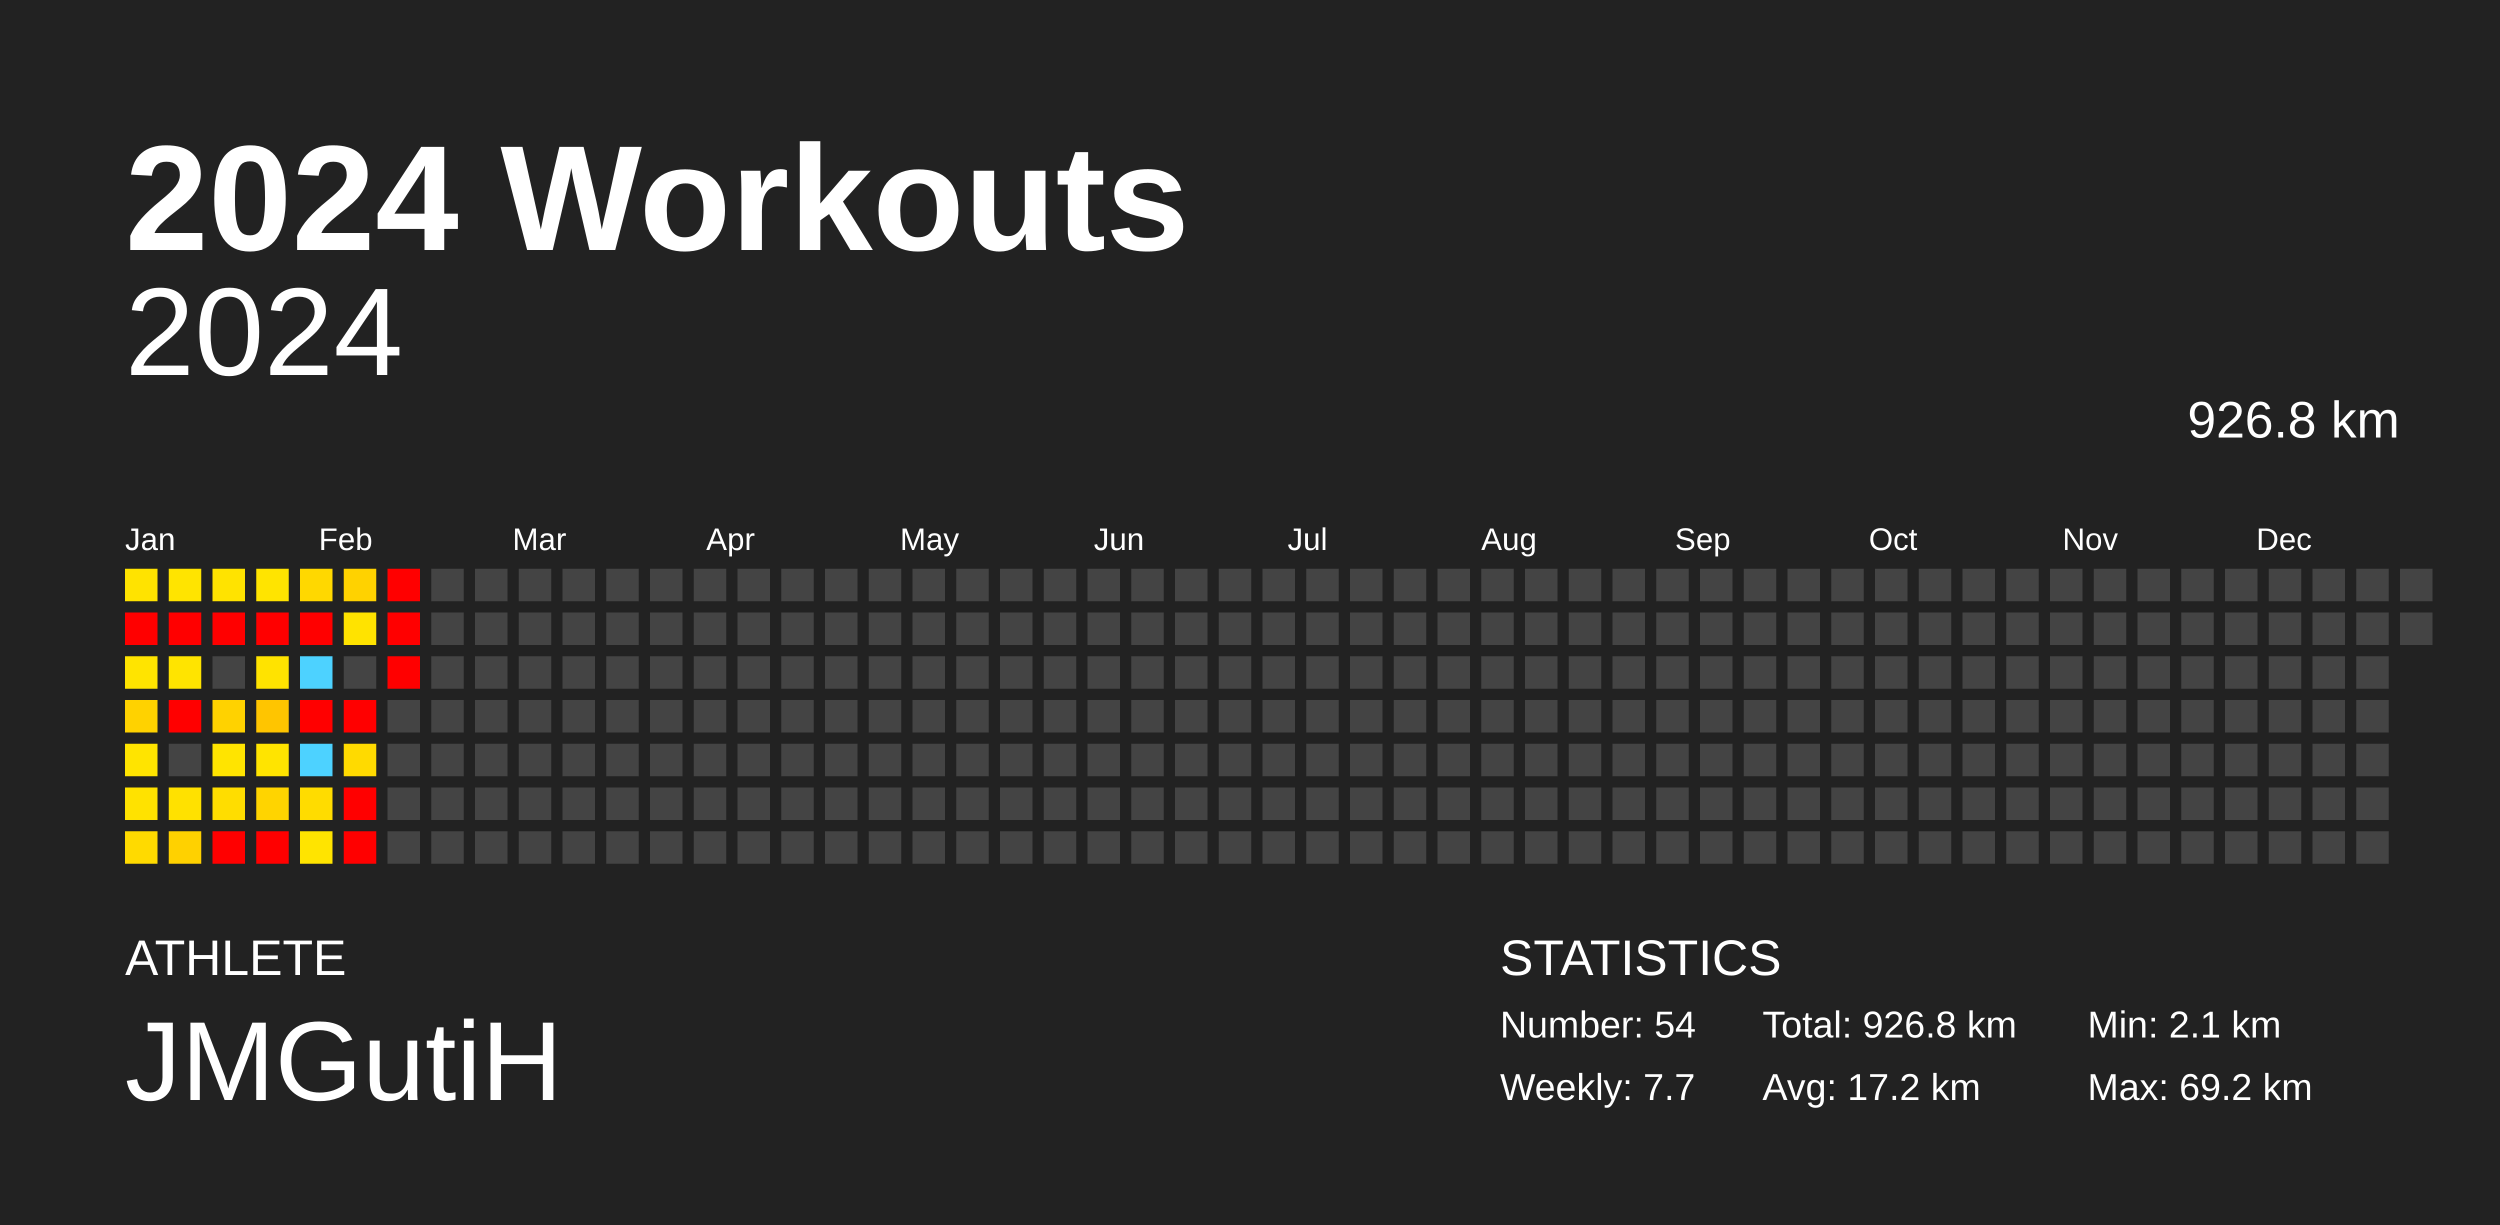
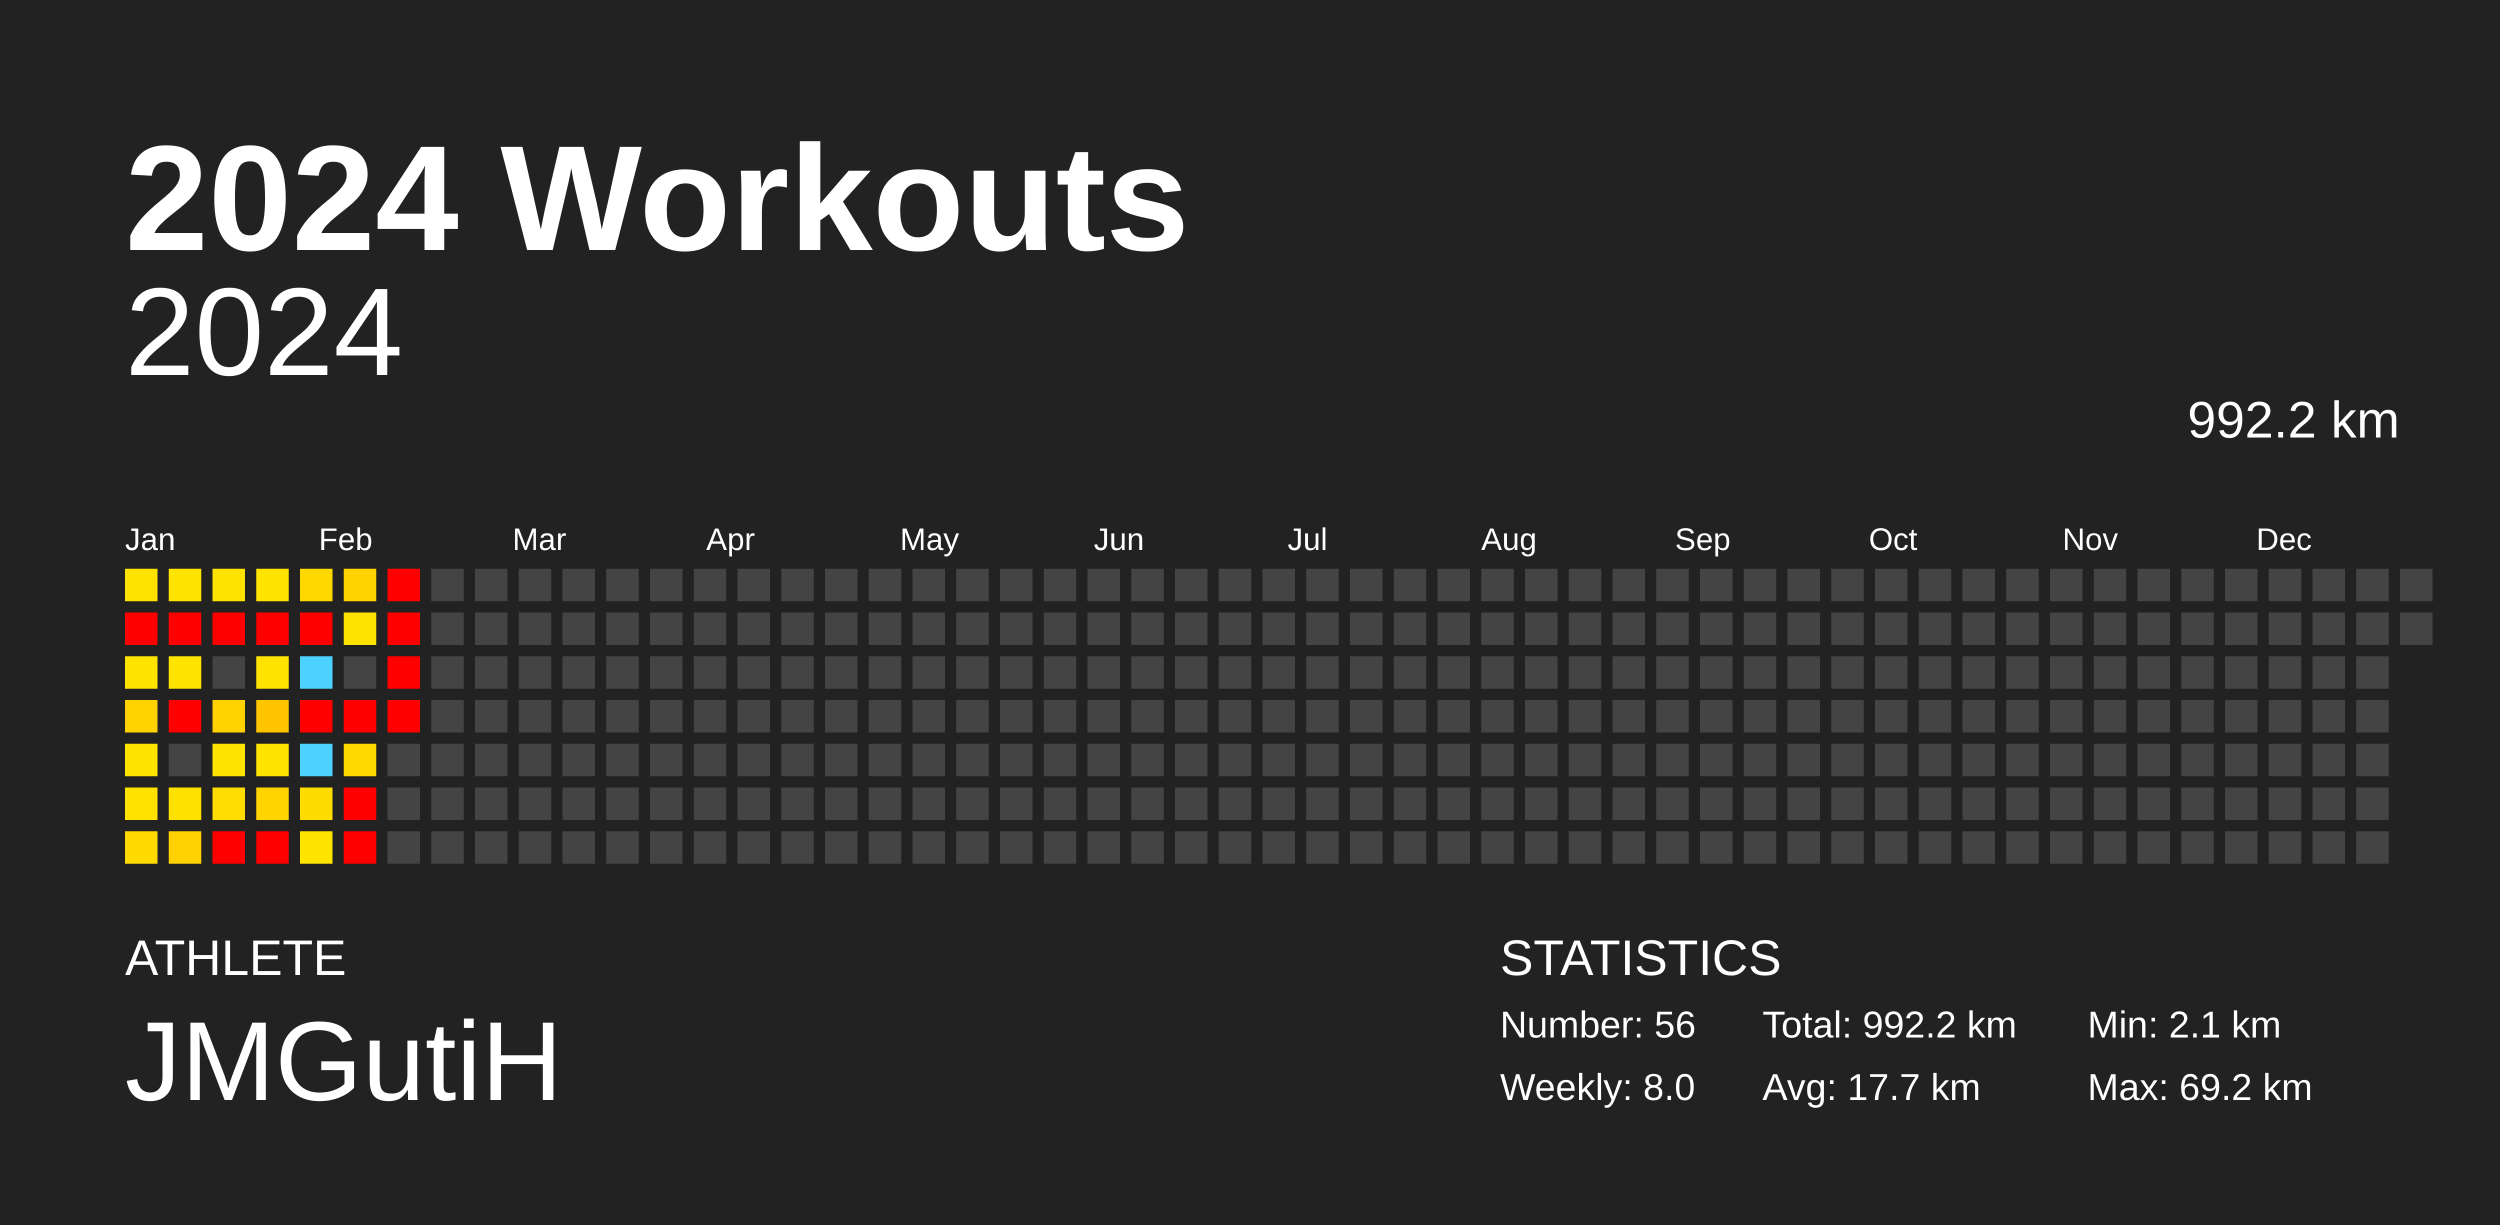
<svg xmlns="http://www.w3.org/2000/svg" baseProfile="full" height="98mm" version="1.1" viewBox="0,0,200,98" width="200mm">
  <defs />
  <rect fill="#222222" height="98" width="200" x="0" y="0" />
  <text fill="#FFFFFF" style="font-size:12px; font-family:Arial; font-weight:bold;" x="10" y="20">2024 Workouts</text>
  <text fill="#FFFFFF" style="font-size:4px; font-family:Arial" x="10" y="78">ATHLETE</text>
  <text fill="#FFFFFF" style="font-size:9px; font-family:Arial" x="10" y="88">JMGutiH</text>
  <text fill="#FFFFFF" style="font-size:4px; font-family:Arial" x="120" y="78">STATISTICS</text>
-   <text fill="#FFFFFF" style="font-size:3px; font-family:Arial" x="120" y="83">Number: 54</text>
-   <text fill="#FFFFFF" style="font-size:3px; font-family:Arial" x="120" y="88">Weekly: 7.7</text>
-   <text fill="#FFFFFF" style="font-size:3px; font-family:Arial" x="141" y="83">Total: 926.8 km</text>
-   <text fill="#FFFFFF" style="font-size:3px; font-family:Arial" x="141" y="88">Avg: 17.2 km</text>
+   <text fill="#FFFFFF" style="font-size:3px; font-family:Arial" x="120" y="83">Number: 56</text>
+   <text fill="#FFFFFF" style="font-size:3px; font-family:Arial" x="120" y="88">Weekly: 8.0</text>
+   <text fill="#FFFFFF" style="font-size:3px; font-family:Arial" x="141" y="83">Total: 992.2 km</text>
+   <text fill="#FFFFFF" style="font-size:3px; font-family:Arial" x="141" y="88">Avg: 17.7 km</text>
  <text fill="#FFFFFF" style="font-size:3px; font-family:Arial" x="167" y="83">Min: 2.1 km</text>
  <text fill="#FFFFFF" style="font-size:3px; font-family:Arial" x="167" y="88">Max: 69.2 km</text>
  <text alignment-baseline="hanging" fill="#FFFFFF" style="font-size:10.0px; font-family:Arial;" x="10" y="30">2024</text>
-   <text alignment-baseline="hanging" fill="#FFFFFF" style="font-size:4.125px; font-family:Arial;" x="175" y="35">926.8 km</text>
+   <text alignment-baseline="hanging" fill="#FFFFFF" style="font-size:4.125px; font-family:Arial;" x="175" y="35">992.2 km</text>
  <text fill="#FFFFFF" style="font-size:2.5px; font-family:Arial" x="10.0" y="44">Jan</text>
  <text fill="#FFFFFF" style="font-size:2.5px; font-family:Arial" x="25.5" y="44">Feb</text>
  <text fill="#FFFFFF" style="font-size:2.5px; font-family:Arial" x="41.0" y="44">Mar</text>
  <text fill="#FFFFFF" style="font-size:2.5px; font-family:Arial" x="56.5" y="44">Apr</text>
  <text fill="#FFFFFF" style="font-size:2.5px; font-family:Arial" x="72.0" y="44">May</text>
  <text fill="#FFFFFF" style="font-size:2.5px; font-family:Arial" x="87.5" y="44">Jun</text>
  <text fill="#FFFFFF" style="font-size:2.5px; font-family:Arial" x="103.0" y="44">Jul</text>
  <text fill="#FFFFFF" style="font-size:2.5px; font-family:Arial" x="118.5" y="44">Aug</text>
  <text fill="#FFFFFF" style="font-size:2.5px; font-family:Arial" x="134.0" y="44">Sep</text>
  <text fill="#FFFFFF" style="font-size:2.5px; font-family:Arial" x="149.5" y="44">Oct</text>
  <text fill="#FFFFFF" style="font-size:2.5px; font-family:Arial" x="165.0" y="44">Nov</text>
  <text fill="#FFFFFF" style="font-size:2.5px; font-family:Arial" x="180.5" y="44">Dec</text>
  <rect fill="#ffe300" height="2.6" width="2.6" x="10.0" y="45.5" />
  <rect fill="red" height="2.6" width="2.6" x="10.0" y="49.0" />
  <rect fill="#ffe400" height="2.6" width="2.6" x="10.0" y="52.5" />
  <rect fill="#ffd200" height="2.6" width="2.6" x="10.0" y="56.0" />
  <rect fill="#ffe400" height="2.6" width="2.6" x="10.0" y="59.5" />
  <rect fill="#ffe200" height="2.6" width="2.6" x="10.0" y="63.0" />
  <rect fill="#ffda00" height="2.6" width="2.6" x="10.0" y="66.5" />
  <rect fill="#ffe400" height="2.6" width="2.6" x="13.5" y="45.5" />
  <rect fill="red" height="2.6" width="2.6" x="13.5" y="49.0" />
  <rect fill="#ffe400" height="2.6" width="2.6" x="13.5" y="52.5" />
  <rect fill="red" height="2.6" width="2.6" x="13.5" y="56.0" />
  <rect fill="#444444" height="2.6" width="2.6" x="13.5" y="59.5" />
  <rect fill="#ffe100" height="2.6" width="2.6" x="13.5" y="63.0" />
  <rect fill="#ffd100" height="2.6" width="2.6" x="13.5" y="66.5" />
  <rect fill="#ffe300" height="2.6" width="2.6" x="17.0" y="45.5" />
  <rect fill="red" height="2.6" width="2.6" x="17.0" y="49.0" />
  <rect fill="#444444" height="2.6" width="2.6" x="17.0" y="52.5" />
  <rect fill="#ffd200" height="2.6" width="2.6" x="17.0" y="56.0" />
  <rect fill="#ffe400" height="2.6" width="2.6" x="17.0" y="59.5" />
  <rect fill="#ffdd00" height="2.6" width="2.6" x="17.0" y="63.0" />
  <rect fill="red" height="2.6" width="2.6" x="17.0" y="66.5" />
  <rect fill="#ffe400" height="2.6" width="2.6" x="20.5" y="45.5" />
  <rect fill="red" height="2.6" width="2.6" x="20.5" y="49.0" />
  <rect fill="#ffe300" height="2.6" width="2.6" x="20.5" y="52.5" />
  <rect fill="#ffc500" height="2.6" width="2.6" x="20.5" y="56.0" />
  <rect fill="#ffe400" height="2.6" width="2.6" x="20.5" y="59.5" />
  <rect fill="#ffd400" height="2.6" width="2.6" x="20.5" y="63.0" />
  <rect fill="red" height="2.6" width="2.6" x="20.5" y="66.5" />
  <rect fill="#ffd800" height="2.6" width="2.6" x="24.0" y="45.5" />
  <rect fill="red" height="2.6" width="2.6" x="24.0" y="49.0" />
  <rect fill="#4dd2ff" height="2.6" width="2.6" x="24.0" y="52.5" />
  <rect fill="red" height="2.6" width="2.6" x="24.0" y="56.0" />
  <rect fill="#4dd2ff" height="2.6" width="2.6" x="24.0" y="59.5" />
  <rect fill="#ffdc00" height="2.6" width="2.6" x="24.0" y="63.0" />
  <rect fill="#ffe400" height="2.6" width="2.6" x="24.0" y="66.5" />
  <rect fill="#ffd200" height="2.6" width="2.6" x="27.5" y="45.5" />
  <rect fill="#ffe300" height="2.6" width="2.6" x="27.5" y="49.0" />
  <rect fill="#444444" height="2.6" width="2.6" x="27.5" y="52.5" />
  <rect fill="red" height="2.6" width="2.6" x="27.5" y="56.0" />
  <rect fill="#ffda00" height="2.6" width="2.6" x="27.5" y="59.5" />
  <rect fill="red" height="2.6" width="2.6" x="27.5" y="63.0" />
  <rect fill="red" height="2.6" width="2.6" x="27.5" y="66.5" />
  <rect fill="red" height="2.6" width="2.6" x="31.0" y="45.5" />
  <rect fill="red" height="2.6" width="2.6" x="31.0" y="49.0" />
  <rect fill="red" height="2.6" width="2.6" x="31.0" y="52.5" />
-   <rect fill="#444444" height="2.6" width="2.6" x="31.0" y="56.0" />
+   <rect fill="red" height="2.6" width="2.6" x="31.0" y="56.0" />
  <rect fill="#444444" height="2.6" width="2.6" x="31.0" y="59.5" />
  <rect fill="#444444" height="2.6" width="2.6" x="31.0" y="63.0" />
  <rect fill="#444444" height="2.6" width="2.6" x="31.0" y="66.5" />
  <rect fill="#444444" height="2.6" width="2.6" x="34.5" y="45.5" />
  <rect fill="#444444" height="2.6" width="2.6" x="34.5" y="49.0" />
  <rect fill="#444444" height="2.6" width="2.6" x="34.5" y="52.5" />
  <rect fill="#444444" height="2.6" width="2.6" x="34.5" y="56.0" />
  <rect fill="#444444" height="2.6" width="2.6" x="34.5" y="59.5" />
  <rect fill="#444444" height="2.6" width="2.6" x="34.5" y="63.0" />
  <rect fill="#444444" height="2.6" width="2.6" x="34.5" y="66.5" />
  <rect fill="#444444" height="2.6" width="2.6" x="38.0" y="45.5" />
  <rect fill="#444444" height="2.6" width="2.6" x="38.0" y="49.0" />
  <rect fill="#444444" height="2.6" width="2.6" x="38.0" y="52.5" />
  <rect fill="#444444" height="2.6" width="2.6" x="38.0" y="56.0" />
  <rect fill="#444444" height="2.6" width="2.6" x="38.0" y="59.5" />
  <rect fill="#444444" height="2.6" width="2.6" x="38.0" y="63.0" />
  <rect fill="#444444" height="2.6" width="2.6" x="38.0" y="66.5" />
  <rect fill="#444444" height="2.6" width="2.6" x="41.5" y="45.5" />
  <rect fill="#444444" height="2.6" width="2.6" x="41.5" y="49.0" />
  <rect fill="#444444" height="2.6" width="2.6" x="41.5" y="52.5" />
  <rect fill="#444444" height="2.6" width="2.6" x="41.5" y="56.0" />
  <rect fill="#444444" height="2.6" width="2.6" x="41.5" y="59.5" />
  <rect fill="#444444" height="2.6" width="2.6" x="41.5" y="63.0" />
  <rect fill="#444444" height="2.6" width="2.6" x="41.5" y="66.5" />
  <rect fill="#444444" height="2.6" width="2.6" x="45.0" y="45.5" />
  <rect fill="#444444" height="2.6" width="2.6" x="45.0" y="49.0" />
  <rect fill="#444444" height="2.6" width="2.6" x="45.0" y="52.5" />
  <rect fill="#444444" height="2.6" width="2.6" x="45.0" y="56.0" />
  <rect fill="#444444" height="2.6" width="2.6" x="45.0" y="59.5" />
  <rect fill="#444444" height="2.6" width="2.6" x="45.0" y="63.0" />
  <rect fill="#444444" height="2.6" width="2.6" x="45.0" y="66.5" />
  <rect fill="#444444" height="2.6" width="2.6" x="48.5" y="45.5" />
  <rect fill="#444444" height="2.6" width="2.6" x="48.5" y="49.0" />
  <rect fill="#444444" height="2.6" width="2.6" x="48.5" y="52.5" />
  <rect fill="#444444" height="2.6" width="2.6" x="48.5" y="56.0" />
  <rect fill="#444444" height="2.6" width="2.6" x="48.5" y="59.5" />
  <rect fill="#444444" height="2.6" width="2.6" x="48.5" y="63.0" />
  <rect fill="#444444" height="2.6" width="2.6" x="48.5" y="66.5" />
  <rect fill="#444444" height="2.6" width="2.6" x="52.0" y="45.5" />
  <rect fill="#444444" height="2.6" width="2.6" x="52.0" y="49.0" />
  <rect fill="#444444" height="2.6" width="2.6" x="52.0" y="52.5" />
  <rect fill="#444444" height="2.6" width="2.6" x="52.0" y="56.0" />
  <rect fill="#444444" height="2.6" width="2.6" x="52.0" y="59.5" />
  <rect fill="#444444" height="2.6" width="2.6" x="52.0" y="63.0" />
  <rect fill="#444444" height="2.6" width="2.6" x="52.0" y="66.5" />
  <rect fill="#444444" height="2.6" width="2.6" x="55.5" y="45.5" />
  <rect fill="#444444" height="2.6" width="2.6" x="55.5" y="49.0" />
  <rect fill="#444444" height="2.6" width="2.6" x="55.5" y="52.5" />
  <rect fill="#444444" height="2.6" width="2.6" x="55.5" y="56.0" />
  <rect fill="#444444" height="2.6" width="2.6" x="55.5" y="59.5" />
  <rect fill="#444444" height="2.6" width="2.6" x="55.5" y="63.0" />
  <rect fill="#444444" height="2.6" width="2.6" x="55.5" y="66.5" />
  <rect fill="#444444" height="2.6" width="2.6" x="59.0" y="45.5" />
  <rect fill="#444444" height="2.6" width="2.6" x="59.0" y="49.0" />
  <rect fill="#444444" height="2.6" width="2.6" x="59.0" y="52.5" />
  <rect fill="#444444" height="2.6" width="2.6" x="59.0" y="56.0" />
  <rect fill="#444444" height="2.6" width="2.6" x="59.0" y="59.5" />
  <rect fill="#444444" height="2.6" width="2.6" x="59.0" y="63.0" />
  <rect fill="#444444" height="2.6" width="2.6" x="59.0" y="66.5" />
  <rect fill="#444444" height="2.6" width="2.6" x="62.5" y="45.5" />
  <rect fill="#444444" height="2.6" width="2.6" x="62.5" y="49.0" />
  <rect fill="#444444" height="2.6" width="2.6" x="62.5" y="52.5" />
  <rect fill="#444444" height="2.6" width="2.6" x="62.5" y="56.0" />
  <rect fill="#444444" height="2.6" width="2.6" x="62.5" y="59.5" />
  <rect fill="#444444" height="2.6" width="2.6" x="62.5" y="63.0" />
  <rect fill="#444444" height="2.6" width="2.6" x="62.5" y="66.5" />
  <rect fill="#444444" height="2.6" width="2.6" x="66.0" y="45.5" />
  <rect fill="#444444" height="2.6" width="2.6" x="66.0" y="49.0" />
  <rect fill="#444444" height="2.6" width="2.6" x="66.0" y="52.5" />
  <rect fill="#444444" height="2.6" width="2.6" x="66.0" y="56.0" />
  <rect fill="#444444" height="2.6" width="2.6" x="66.0" y="59.5" />
  <rect fill="#444444" height="2.6" width="2.6" x="66.0" y="63.0" />
  <rect fill="#444444" height="2.6" width="2.6" x="66.0" y="66.5" />
  <rect fill="#444444" height="2.6" width="2.6" x="69.5" y="45.5" />
  <rect fill="#444444" height="2.6" width="2.6" x="69.5" y="49.0" />
  <rect fill="#444444" height="2.6" width="2.6" x="69.5" y="52.5" />
  <rect fill="#444444" height="2.6" width="2.6" x="69.5" y="56.0" />
  <rect fill="#444444" height="2.6" width="2.6" x="69.5" y="59.5" />
  <rect fill="#444444" height="2.6" width="2.6" x="69.5" y="63.0" />
  <rect fill="#444444" height="2.6" width="2.6" x="69.5" y="66.5" />
  <rect fill="#444444" height="2.6" width="2.6" x="73.0" y="45.5" />
  <rect fill="#444444" height="2.6" width="2.6" x="73.0" y="49.0" />
  <rect fill="#444444" height="2.6" width="2.6" x="73.0" y="52.5" />
  <rect fill="#444444" height="2.6" width="2.6" x="73.0" y="56.0" />
  <rect fill="#444444" height="2.6" width="2.6" x="73.0" y="59.5" />
  <rect fill="#444444" height="2.6" width="2.6" x="73.0" y="63.0" />
  <rect fill="#444444" height="2.6" width="2.6" x="73.0" y="66.5" />
  <rect fill="#444444" height="2.6" width="2.6" x="76.5" y="45.5" />
  <rect fill="#444444" height="2.6" width="2.6" x="76.5" y="49.0" />
  <rect fill="#444444" height="2.6" width="2.6" x="76.5" y="52.5" />
  <rect fill="#444444" height="2.6" width="2.6" x="76.5" y="56.0" />
  <rect fill="#444444" height="2.6" width="2.6" x="76.5" y="59.5" />
  <rect fill="#444444" height="2.6" width="2.6" x="76.5" y="63.0" />
  <rect fill="#444444" height="2.6" width="2.6" x="76.5" y="66.5" />
  <rect fill="#444444" height="2.6" width="2.6" x="80.0" y="45.5" />
  <rect fill="#444444" height="2.6" width="2.6" x="80.0" y="49.0" />
  <rect fill="#444444" height="2.6" width="2.6" x="80.0" y="52.5" />
  <rect fill="#444444" height="2.6" width="2.6" x="80.0" y="56.0" />
  <rect fill="#444444" height="2.6" width="2.6" x="80.0" y="59.5" />
  <rect fill="#444444" height="2.6" width="2.6" x="80.0" y="63.0" />
  <rect fill="#444444" height="2.6" width="2.6" x="80.0" y="66.5" />
  <rect fill="#444444" height="2.6" width="2.6" x="83.5" y="45.5" />
  <rect fill="#444444" height="2.6" width="2.6" x="83.5" y="49.0" />
  <rect fill="#444444" height="2.6" width="2.6" x="83.5" y="52.5" />
  <rect fill="#444444" height="2.6" width="2.6" x="83.5" y="56.0" />
  <rect fill="#444444" height="2.6" width="2.6" x="83.5" y="59.5" />
  <rect fill="#444444" height="2.6" width="2.6" x="83.5" y="63.0" />
  <rect fill="#444444" height="2.6" width="2.6" x="83.5" y="66.5" />
  <rect fill="#444444" height="2.6" width="2.6" x="87.0" y="45.5" />
  <rect fill="#444444" height="2.6" width="2.6" x="87.0" y="49.0" />
  <rect fill="#444444" height="2.6" width="2.6" x="87.0" y="52.5" />
  <rect fill="#444444" height="2.6" width="2.6" x="87.0" y="56.0" />
  <rect fill="#444444" height="2.6" width="2.6" x="87.0" y="59.5" />
  <rect fill="#444444" height="2.6" width="2.6" x="87.0" y="63.0" />
  <rect fill="#444444" height="2.6" width="2.6" x="87.0" y="66.5" />
  <rect fill="#444444" height="2.6" width="2.6" x="90.5" y="45.5" />
  <rect fill="#444444" height="2.6" width="2.6" x="90.5" y="49.0" />
  <rect fill="#444444" height="2.6" width="2.6" x="90.5" y="52.5" />
  <rect fill="#444444" height="2.6" width="2.6" x="90.5" y="56.0" />
  <rect fill="#444444" height="2.6" width="2.6" x="90.5" y="59.5" />
  <rect fill="#444444" height="2.6" width="2.6" x="90.5" y="63.0" />
  <rect fill="#444444" height="2.6" width="2.6" x="90.5" y="66.5" />
  <rect fill="#444444" height="2.6" width="2.6" x="94.0" y="45.5" />
  <rect fill="#444444" height="2.6" width="2.6" x="94.0" y="49.0" />
  <rect fill="#444444" height="2.6" width="2.6" x="94.0" y="52.5" />
  <rect fill="#444444" height="2.6" width="2.6" x="94.0" y="56.0" />
  <rect fill="#444444" height="2.6" width="2.6" x="94.0" y="59.5" />
  <rect fill="#444444" height="2.6" width="2.6" x="94.0" y="63.0" />
  <rect fill="#444444" height="2.6" width="2.6" x="94.0" y="66.5" />
  <rect fill="#444444" height="2.6" width="2.6" x="97.5" y="45.5" />
  <rect fill="#444444" height="2.6" width="2.6" x="97.5" y="49.0" />
  <rect fill="#444444" height="2.6" width="2.6" x="97.5" y="52.5" />
  <rect fill="#444444" height="2.6" width="2.6" x="97.5" y="56.0" />
  <rect fill="#444444" height="2.6" width="2.6" x="97.5" y="59.5" />
  <rect fill="#444444" height="2.6" width="2.6" x="97.5" y="63.0" />
  <rect fill="#444444" height="2.6" width="2.6" x="97.5" y="66.5" />
  <rect fill="#444444" height="2.6" width="2.6" x="101.0" y="45.5" />
  <rect fill="#444444" height="2.6" width="2.6" x="101.0" y="49.0" />
  <rect fill="#444444" height="2.6" width="2.6" x="101.0" y="52.5" />
  <rect fill="#444444" height="2.6" width="2.6" x="101.0" y="56.0" />
  <rect fill="#444444" height="2.6" width="2.6" x="101.0" y="59.5" />
  <rect fill="#444444" height="2.6" width="2.6" x="101.0" y="63.0" />
  <rect fill="#444444" height="2.6" width="2.6" x="101.0" y="66.5" />
  <rect fill="#444444" height="2.6" width="2.6" x="104.5" y="45.5" />
  <rect fill="#444444" height="2.6" width="2.6" x="104.5" y="49.0" />
  <rect fill="#444444" height="2.6" width="2.6" x="104.5" y="52.5" />
  <rect fill="#444444" height="2.6" width="2.6" x="104.5" y="56.0" />
  <rect fill="#444444" height="2.6" width="2.6" x="104.5" y="59.5" />
  <rect fill="#444444" height="2.6" width="2.6" x="104.5" y="63.0" />
  <rect fill="#444444" height="2.6" width="2.6" x="104.5" y="66.5" />
  <rect fill="#444444" height="2.6" width="2.6" x="108.0" y="45.5" />
  <rect fill="#444444" height="2.6" width="2.6" x="108.0" y="49.0" />
  <rect fill="#444444" height="2.6" width="2.6" x="108.0" y="52.5" />
  <rect fill="#444444" height="2.6" width="2.6" x="108.0" y="56.0" />
  <rect fill="#444444" height="2.6" width="2.6" x="108.0" y="59.5" />
  <rect fill="#444444" height="2.6" width="2.6" x="108.0" y="63.0" />
  <rect fill="#444444" height="2.6" width="2.6" x="108.0" y="66.5" />
  <rect fill="#444444" height="2.6" width="2.6" x="111.5" y="45.5" />
  <rect fill="#444444" height="2.6" width="2.6" x="111.5" y="49.0" />
  <rect fill="#444444" height="2.6" width="2.6" x="111.5" y="52.5" />
  <rect fill="#444444" height="2.6" width="2.6" x="111.5" y="56.0" />
  <rect fill="#444444" height="2.6" width="2.6" x="111.5" y="59.5" />
  <rect fill="#444444" height="2.6" width="2.6" x="111.5" y="63.0" />
  <rect fill="#444444" height="2.6" width="2.6" x="111.5" y="66.5" />
  <rect fill="#444444" height="2.6" width="2.6" x="115.0" y="45.5" />
  <rect fill="#444444" height="2.6" width="2.6" x="115.0" y="49.0" />
  <rect fill="#444444" height="2.6" width="2.6" x="115.0" y="52.5" />
  <rect fill="#444444" height="2.6" width="2.6" x="115.0" y="56.0" />
  <rect fill="#444444" height="2.6" width="2.6" x="115.0" y="59.5" />
  <rect fill="#444444" height="2.6" width="2.6" x="115.0" y="63.0" />
  <rect fill="#444444" height="2.6" width="2.6" x="115.0" y="66.5" />
  <rect fill="#444444" height="2.6" width="2.6" x="118.5" y="45.5" />
  <rect fill="#444444" height="2.6" width="2.6" x="118.5" y="49.0" />
  <rect fill="#444444" height="2.6" width="2.6" x="118.5" y="52.5" />
  <rect fill="#444444" height="2.6" width="2.6" x="118.5" y="56.0" />
  <rect fill="#444444" height="2.6" width="2.6" x="118.5" y="59.5" />
  <rect fill="#444444" height="2.6" width="2.6" x="118.5" y="63.0" />
  <rect fill="#444444" height="2.6" width="2.6" x="118.5" y="66.5" />
  <rect fill="#444444" height="2.6" width="2.6" x="122.0" y="45.5" />
  <rect fill="#444444" height="2.6" width="2.6" x="122.0" y="49.0" />
  <rect fill="#444444" height="2.6" width="2.6" x="122.0" y="52.5" />
  <rect fill="#444444" height="2.6" width="2.6" x="122.0" y="56.0" />
  <rect fill="#444444" height="2.6" width="2.6" x="122.0" y="59.5" />
  <rect fill="#444444" height="2.6" width="2.6" x="122.0" y="63.0" />
  <rect fill="#444444" height="2.6" width="2.6" x="122.0" y="66.5" />
  <rect fill="#444444" height="2.6" width="2.6" x="125.5" y="45.5" />
  <rect fill="#444444" height="2.6" width="2.6" x="125.5" y="49.0" />
  <rect fill="#444444" height="2.6" width="2.6" x="125.5" y="52.5" />
  <rect fill="#444444" height="2.6" width="2.6" x="125.5" y="56.0" />
  <rect fill="#444444" height="2.6" width="2.6" x="125.5" y="59.5" />
  <rect fill="#444444" height="2.6" width="2.6" x="125.5" y="63.0" />
  <rect fill="#444444" height="2.6" width="2.6" x="125.5" y="66.5" />
  <rect fill="#444444" height="2.6" width="2.6" x="129.0" y="45.5" />
  <rect fill="#444444" height="2.6" width="2.6" x="129.0" y="49.0" />
  <rect fill="#444444" height="2.6" width="2.6" x="129.0" y="52.5" />
  <rect fill="#444444" height="2.6" width="2.6" x="129.0" y="56.0" />
  <rect fill="#444444" height="2.6" width="2.6" x="129.0" y="59.5" />
  <rect fill="#444444" height="2.6" width="2.6" x="129.0" y="63.0" />
  <rect fill="#444444" height="2.6" width="2.6" x="129.0" y="66.5" />
  <rect fill="#444444" height="2.6" width="2.6" x="132.5" y="45.5" />
  <rect fill="#444444" height="2.6" width="2.6" x="132.5" y="49.0" />
  <rect fill="#444444" height="2.6" width="2.6" x="132.5" y="52.5" />
  <rect fill="#444444" height="2.6" width="2.6" x="132.5" y="56.0" />
  <rect fill="#444444" height="2.6" width="2.6" x="132.5" y="59.5" />
  <rect fill="#444444" height="2.6" width="2.6" x="132.5" y="63.0" />
  <rect fill="#444444" height="2.6" width="2.6" x="132.5" y="66.5" />
  <rect fill="#444444" height="2.6" width="2.6" x="136.0" y="45.5" />
  <rect fill="#444444" height="2.6" width="2.6" x="136.0" y="49.0" />
  <rect fill="#444444" height="2.6" width="2.6" x="136.0" y="52.5" />
  <rect fill="#444444" height="2.6" width="2.6" x="136.0" y="56.0" />
  <rect fill="#444444" height="2.6" width="2.6" x="136.0" y="59.5" />
  <rect fill="#444444" height="2.6" width="2.6" x="136.0" y="63.0" />
  <rect fill="#444444" height="2.6" width="2.6" x="136.0" y="66.5" />
  <rect fill="#444444" height="2.6" width="2.6" x="139.5" y="45.5" />
  <rect fill="#444444" height="2.6" width="2.6" x="139.5" y="49.0" />
  <rect fill="#444444" height="2.6" width="2.6" x="139.5" y="52.5" />
  <rect fill="#444444" height="2.6" width="2.6" x="139.5" y="56.0" />
  <rect fill="#444444" height="2.6" width="2.6" x="139.5" y="59.5" />
  <rect fill="#444444" height="2.6" width="2.6" x="139.5" y="63.0" />
  <rect fill="#444444" height="2.6" width="2.6" x="139.5" y="66.5" />
  <rect fill="#444444" height="2.6" width="2.6" x="143.0" y="45.5" />
  <rect fill="#444444" height="2.6" width="2.6" x="143.0" y="49.0" />
  <rect fill="#444444" height="2.6" width="2.6" x="143.0" y="52.5" />
  <rect fill="#444444" height="2.6" width="2.6" x="143.0" y="56.0" />
  <rect fill="#444444" height="2.6" width="2.6" x="143.0" y="59.5" />
  <rect fill="#444444" height="2.6" width="2.6" x="143.0" y="63.0" />
  <rect fill="#444444" height="2.6" width="2.6" x="143.0" y="66.5" />
  <rect fill="#444444" height="2.6" width="2.6" x="146.5" y="45.5" />
  <rect fill="#444444" height="2.6" width="2.6" x="146.5" y="49.0" />
  <rect fill="#444444" height="2.6" width="2.6" x="146.5" y="52.5" />
  <rect fill="#444444" height="2.6" width="2.6" x="146.5" y="56.0" />
  <rect fill="#444444" height="2.6" width="2.6" x="146.5" y="59.5" />
  <rect fill="#444444" height="2.6" width="2.6" x="146.5" y="63.0" />
  <rect fill="#444444" height="2.6" width="2.6" x="146.5" y="66.5" />
  <rect fill="#444444" height="2.6" width="2.6" x="150.0" y="45.5" />
  <rect fill="#444444" height="2.6" width="2.6" x="150.0" y="49.0" />
  <rect fill="#444444" height="2.6" width="2.6" x="150.0" y="52.5" />
  <rect fill="#444444" height="2.6" width="2.6" x="150.0" y="56.0" />
  <rect fill="#444444" height="2.6" width="2.6" x="150.0" y="59.5" />
  <rect fill="#444444" height="2.6" width="2.6" x="150.0" y="63.0" />
  <rect fill="#444444" height="2.6" width="2.6" x="150.0" y="66.5" />
  <rect fill="#444444" height="2.6" width="2.6" x="153.5" y="45.5" />
  <rect fill="#444444" height="2.6" width="2.6" x="153.5" y="49.0" />
  <rect fill="#444444" height="2.6" width="2.6" x="153.5" y="52.5" />
  <rect fill="#444444" height="2.6" width="2.6" x="153.5" y="56.0" />
  <rect fill="#444444" height="2.6" width="2.6" x="153.5" y="59.5" />
  <rect fill="#444444" height="2.6" width="2.6" x="153.5" y="63.0" />
  <rect fill="#444444" height="2.6" width="2.6" x="153.5" y="66.5" />
  <rect fill="#444444" height="2.6" width="2.6" x="157.0" y="45.5" />
  <rect fill="#444444" height="2.6" width="2.6" x="157.0" y="49.0" />
  <rect fill="#444444" height="2.6" width="2.6" x="157.0" y="52.5" />
  <rect fill="#444444" height="2.6" width="2.6" x="157.0" y="56.0" />
  <rect fill="#444444" height="2.6" width="2.6" x="157.0" y="59.5" />
  <rect fill="#444444" height="2.6" width="2.6" x="157.0" y="63.0" />
  <rect fill="#444444" height="2.6" width="2.6" x="157.0" y="66.5" />
  <rect fill="#444444" height="2.6" width="2.6" x="160.5" y="45.5" />
  <rect fill="#444444" height="2.6" width="2.6" x="160.5" y="49.0" />
  <rect fill="#444444" height="2.6" width="2.6" x="160.5" y="52.5" />
  <rect fill="#444444" height="2.6" width="2.6" x="160.5" y="56.0" />
  <rect fill="#444444" height="2.6" width="2.6" x="160.5" y="59.5" />
  <rect fill="#444444" height="2.6" width="2.6" x="160.5" y="63.0" />
  <rect fill="#444444" height="2.6" width="2.6" x="160.5" y="66.5" />
  <rect fill="#444444" height="2.6" width="2.6" x="164.0" y="45.5" />
  <rect fill="#444444" height="2.6" width="2.6" x="164.0" y="49.0" />
  <rect fill="#444444" height="2.6" width="2.6" x="164.0" y="52.5" />
  <rect fill="#444444" height="2.6" width="2.6" x="164.0" y="56.0" />
  <rect fill="#444444" height="2.6" width="2.6" x="164.0" y="59.5" />
  <rect fill="#444444" height="2.6" width="2.6" x="164.0" y="63.0" />
  <rect fill="#444444" height="2.6" width="2.6" x="164.0" y="66.5" />
  <rect fill="#444444" height="2.6" width="2.6" x="167.5" y="45.5" />
  <rect fill="#444444" height="2.6" width="2.6" x="167.5" y="49.0" />
  <rect fill="#444444" height="2.6" width="2.6" x="167.5" y="52.5" />
  <rect fill="#444444" height="2.6" width="2.6" x="167.5" y="56.0" />
  <rect fill="#444444" height="2.6" width="2.6" x="167.5" y="59.5" />
  <rect fill="#444444" height="2.6" width="2.6" x="167.5" y="63.0" />
  <rect fill="#444444" height="2.6" width="2.6" x="167.5" y="66.5" />
  <rect fill="#444444" height="2.6" width="2.6" x="171.0" y="45.5" />
  <rect fill="#444444" height="2.6" width="2.6" x="171.0" y="49.0" />
  <rect fill="#444444" height="2.6" width="2.6" x="171.0" y="52.5" />
  <rect fill="#444444" height="2.6" width="2.6" x="171.0" y="56.0" />
  <rect fill="#444444" height="2.6" width="2.6" x="171.0" y="59.5" />
  <rect fill="#444444" height="2.6" width="2.6" x="171.0" y="63.0" />
  <rect fill="#444444" height="2.6" width="2.6" x="171.0" y="66.5" />
  <rect fill="#444444" height="2.6" width="2.6" x="174.5" y="45.5" />
  <rect fill="#444444" height="2.6" width="2.6" x="174.5" y="49.0" />
  <rect fill="#444444" height="2.6" width="2.6" x="174.5" y="52.5" />
  <rect fill="#444444" height="2.6" width="2.6" x="174.5" y="56.0" />
  <rect fill="#444444" height="2.6" width="2.6" x="174.5" y="59.5" />
  <rect fill="#444444" height="2.6" width="2.6" x="174.5" y="63.0" />
  <rect fill="#444444" height="2.6" width="2.6" x="174.5" y="66.5" />
  <rect fill="#444444" height="2.6" width="2.6" x="178.0" y="45.5" />
  <rect fill="#444444" height="2.6" width="2.6" x="178.0" y="49.0" />
  <rect fill="#444444" height="2.6" width="2.6" x="178.0" y="52.5" />
  <rect fill="#444444" height="2.6" width="2.6" x="178.0" y="56.0" />
  <rect fill="#444444" height="2.6" width="2.6" x="178.0" y="59.5" />
  <rect fill="#444444" height="2.6" width="2.6" x="178.0" y="63.0" />
  <rect fill="#444444" height="2.6" width="2.6" x="178.0" y="66.5" />
  <rect fill="#444444" height="2.6" width="2.6" x="181.5" y="45.5" />
  <rect fill="#444444" height="2.6" width="2.6" x="181.5" y="49.0" />
  <rect fill="#444444" height="2.6" width="2.6" x="181.5" y="52.5" />
  <rect fill="#444444" height="2.6" width="2.6" x="181.5" y="56.0" />
  <rect fill="#444444" height="2.6" width="2.6" x="181.5" y="59.5" />
  <rect fill="#444444" height="2.6" width="2.6" x="181.5" y="63.0" />
  <rect fill="#444444" height="2.6" width="2.6" x="181.5" y="66.5" />
  <rect fill="#444444" height="2.6" width="2.6" x="185.0" y="45.5" />
  <rect fill="#444444" height="2.6" width="2.6" x="185.0" y="49.0" />
  <rect fill="#444444" height="2.6" width="2.6" x="185.0" y="52.5" />
  <rect fill="#444444" height="2.6" width="2.6" x="185.0" y="56.0" />
  <rect fill="#444444" height="2.6" width="2.6" x="185.0" y="59.5" />
  <rect fill="#444444" height="2.6" width="2.6" x="185.0" y="63.0" />
  <rect fill="#444444" height="2.6" width="2.6" x="185.0" y="66.5" />
  <rect fill="#444444" height="2.6" width="2.6" x="188.5" y="45.5" />
  <rect fill="#444444" height="2.6" width="2.6" x="188.5" y="49.0" />
  <rect fill="#444444" height="2.6" width="2.6" x="188.5" y="52.5" />
  <rect fill="#444444" height="2.6" width="2.6" x="188.5" y="56.0" />
  <rect fill="#444444" height="2.6" width="2.6" x="188.5" y="59.5" />
  <rect fill="#444444" height="2.6" width="2.6" x="188.5" y="63.0" />
  <rect fill="#444444" height="2.6" width="2.6" x="188.5" y="66.5" />
  <rect fill="#444444" height="2.6" width="2.6" x="192.0" y="45.5" />
  <rect fill="#444444" height="2.6" width="2.6" x="192.0" y="49.0" />
</svg>
